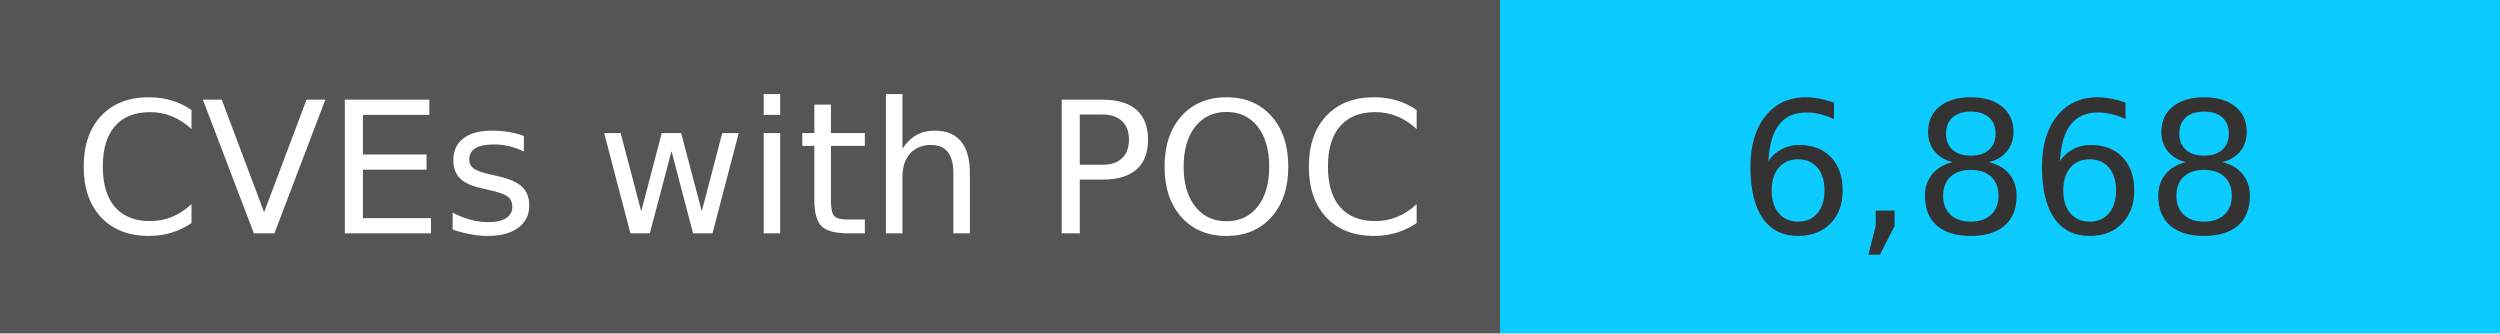
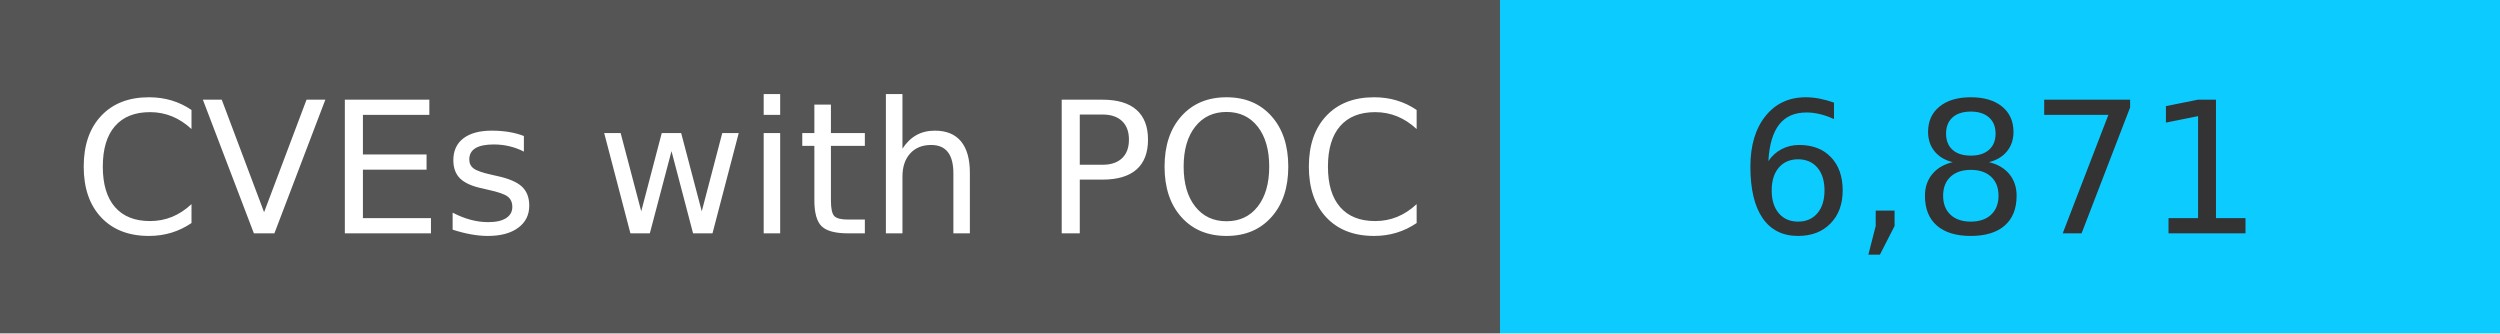
<svg xmlns="http://www.w3.org/2000/svg" width="150" height="20" role="img">
  <linearGradient id="s" x2="0" y2="100%">
    <stop offset="0" stop-color="#bbb" stop-opacity=".1" />
    <stop offset="1" stop-opacity=".1" />
  </linearGradient>
  <g>
    <rect width="90" height="20" fill="#555" />
    <rect x="90" width="267" height="20" fill="#0cccff" />
  </g>
  <g fill="#fff" text-anchor="middle" font-family="Verdana,Geneva,DejaVu Sans,sans-serif" text-rendering="geometricPrecision" font-size="110">
    <text x="450" y="140" transform="scale(.1)" fill="#fff">
            CVEs with POC
        </text>
    <text x="1200" y="140" transform="scale(.1)" fill="#333">
-             6,868
+             6,871
        </text>
  </g>
</svg>
